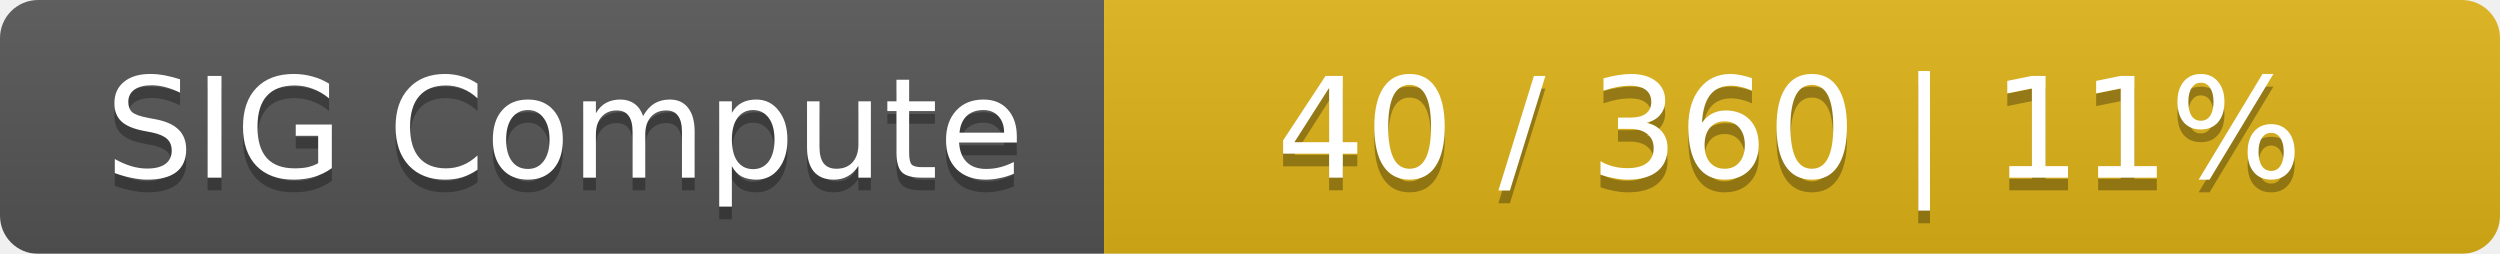
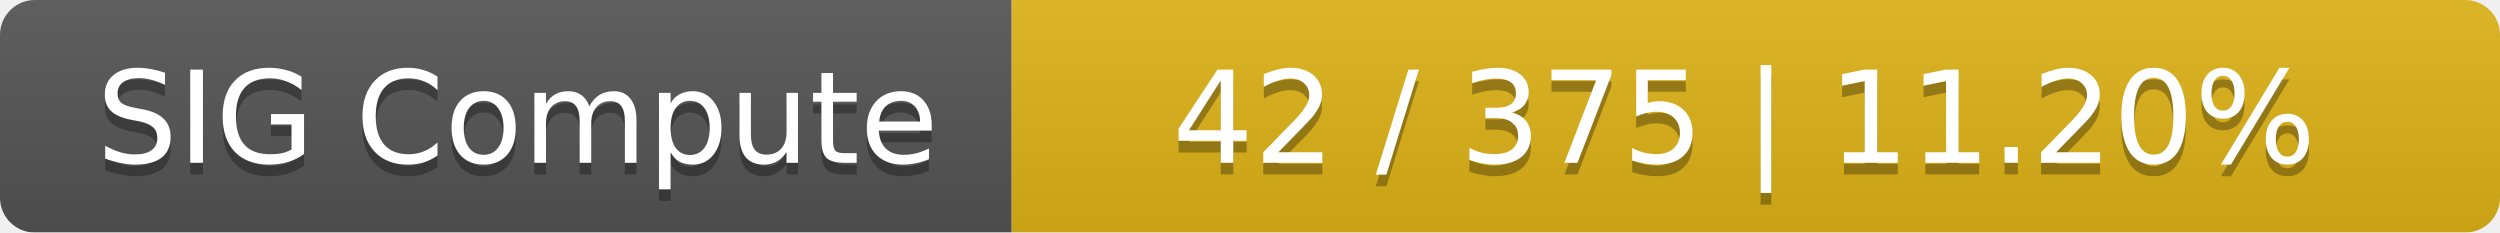
- <svg xmlns="http://www.w3.org/2000/svg" width="197" height="20">
+ <svg xmlns="http://www.w3.org/2000/svg" width="215" height="20">
  <linearGradient id="smooth" x2="0" y2="100%">
    <stop offset="0" stop-color="#bbb" stop-opacity=".1" />
    <stop offset="1" stop-opacity=".1" />
  </linearGradient>
  <mask id="round">
-     <rect width="197" height="20" rx="3" fill="#fff" />
+     <rect width="215" height="20" rx="3" fill="#fff" />
  </mask>
  <g mask="url(#round)">
    <rect width="87" height="20" fill="#555" />
-     <rect x="87" width="110" height="20" fill="#dfb317" />
-     <rect width="197" height="20" fill="url(#smooth)" />
+     <rect x="87" width="128" height="20" fill="#dfb317" />
+     <rect width="215" height="20" fill="url(#smooth)" />
  </g>
  <g fill="#fff" text-anchor="middle" font-family="DejaVu Sans,Verdana,Geneva,sans-serif" font-size="11">
    <text x="44.5" y="15" fill="#010101" fill-opacity=".3">SIG Compute</text>
    <text x="44.5" y="14">SIG Compute</text>
-     <text x="141" y="15" fill="#010101" fill-opacity=".3">40 / 360    |    11%</text>
-     <text x="141" y="14">40 / 360    |    11%</text>
+     <text x="150" y="15" fill="#010101" fill-opacity=".3">42 / 375    |    11.20%</text>
+     <text x="150" y="14">42 / 375    |    11.20%</text>
  </g>
</svg>
